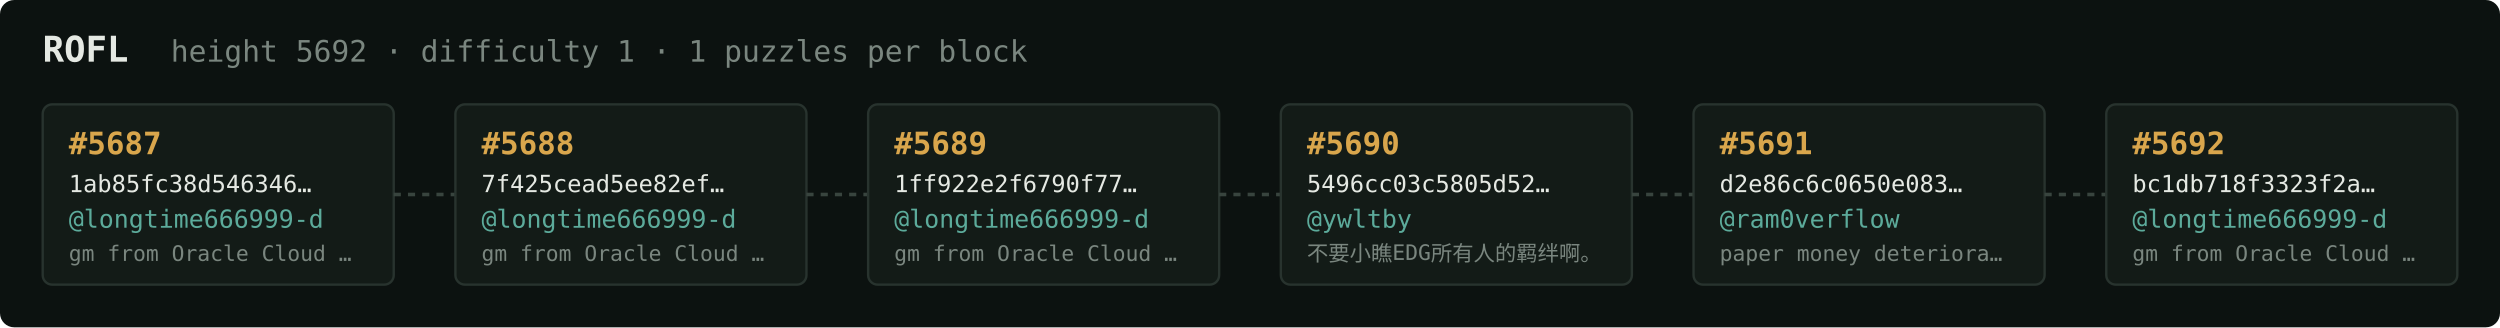
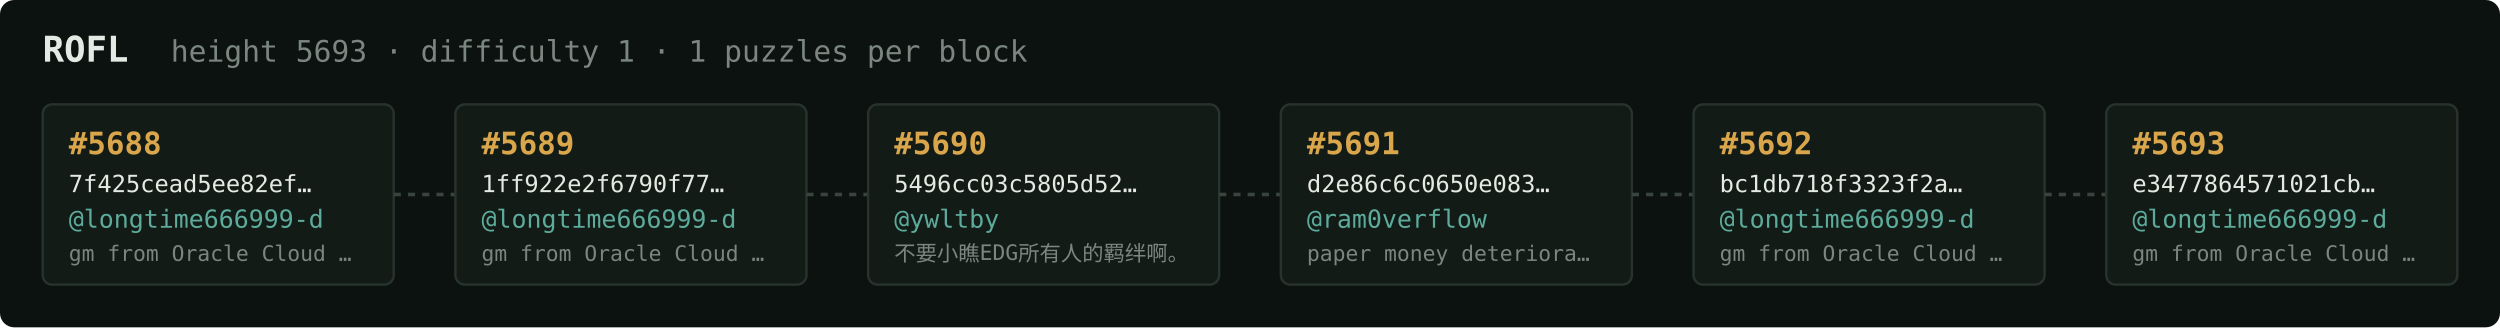
<svg xmlns="http://www.w3.org/2000/svg" width="1054" height="138" viewBox="0 0 1054 138" font-family="ui-monospace,SFMono-Regular,Menlo,monospace">
  <rect fill="#0c1210" width="1054" height="138" rx="6" />
  <text x="18" y="26" fill="#e5e9e3" font-size="15" font-weight="700">ROFL</text>
-   <text x="72" y="26" fill="#7a867f" font-size="12.5">height 5692 · difficulty 1 · 1 puzzles per block</text>
+   <text x="72" y="26" fill="#7a867f" font-size="12.5">height 5693 · difficulty 1 · 1 puzzles per block</text>
  <rect x="18" y="44" width="148" height="76" rx="4" fill="#131b17" stroke="#28332e" stroke-width="1" />
-   <text x="29" y="65" fill="#d9a64c" font-size="13" font-weight="700">#5687</text>
-   <text x="29" y="81" fill="#e5e9e3" font-size="10">1ab85fc38d546346…</text>
+   <text x="29" y="65" fill="#d9a64c" font-size="13" font-weight="700">#5688</text>
+   <text x="29" y="81" fill="#e5e9e3" font-size="10">7f425cead5ee82ef…</text>
  <text x="29" y="96" fill="#5cab9b" font-size="10.5">@longtime666999-d</text>
  <text x="29" y="110" fill="#7a867f" font-size="9">gm from Oracle Cloud …</text>
  <line x1="166" y1="82.0" x2="192" y2="82.0" stroke="#38443e" stroke-width="1.5" stroke-dasharray="3 3" />
  <rect x="192" y="44" width="148" height="76" rx="4" fill="#131b17" stroke="#28332e" stroke-width="1" />
-   <text x="203" y="65" fill="#d9a64c" font-size="13" font-weight="700">#5688</text>
-   <text x="203" y="81" fill="#e5e9e3" font-size="10">7f425cead5ee82ef…</text>
+   <text x="203" y="65" fill="#d9a64c" font-size="13" font-weight="700">#5689</text>
+   <text x="203" y="81" fill="#e5e9e3" font-size="10">1ff922e2f6790f77…</text>
  <text x="203" y="96" fill="#5cab9b" font-size="10.5">@longtime666999-d</text>
  <text x="203" y="110" fill="#7a867f" font-size="9">gm from Oracle Cloud …</text>
  <line x1="340" y1="82.0" x2="366" y2="82.0" stroke="#38443e" stroke-width="1.5" stroke-dasharray="3 3" />
  <rect x="366" y="44" width="148" height="76" rx="4" fill="#131b17" stroke="#28332e" stroke-width="1" />
-   <text x="377" y="65" fill="#d9a64c" font-size="13" font-weight="700">#5689</text>
-   <text x="377" y="81" fill="#e5e9e3" font-size="10">1ff922e2f6790f77…</text>
-   <text x="377" y="96" fill="#5cab9b" font-size="10.5">@longtime666999-d</text>
-   <text x="377" y="110" fill="#7a867f" font-size="9">gm from Oracle Cloud …</text>
+   <text x="377" y="65" fill="#d9a64c" font-size="13" font-weight="700">#5690</text>
+   <text x="377" y="81" fill="#e5e9e3" font-size="10">5496cc03c5805d52…</text>
+   <text x="377" y="96" fill="#5cab9b" font-size="10.5">@ywltby</text>
+   <text x="377" y="110" fill="#7a867f" font-size="9">不要小瞧EDG所有人的羁绊啊。</text>
  <line x1="514" y1="82.0" x2="540" y2="82.0" stroke="#38443e" stroke-width="1.5" stroke-dasharray="3 3" />
  <rect x="540" y="44" width="148" height="76" rx="4" fill="#131b17" stroke="#28332e" stroke-width="1" />
-   <text x="551" y="65" fill="#d9a64c" font-size="13" font-weight="700">#5690</text>
-   <text x="551" y="81" fill="#e5e9e3" font-size="10">5496cc03c5805d52…</text>
-   <text x="551" y="96" fill="#5cab9b" font-size="10.5">@ywltby</text>
-   <text x="551" y="110" fill="#7a867f" font-size="9">不要小瞧EDG所有人的羁绊啊。</text>
+   <text x="551" y="65" fill="#d9a64c" font-size="13" font-weight="700">#5691</text>
+   <text x="551" y="81" fill="#e5e9e3" font-size="10">d2e86c6c0650e083…</text>
+   <text x="551" y="96" fill="#5cab9b" font-size="10.5">@ram0verflow</text>
+   <text x="551" y="110" fill="#7a867f" font-size="9">paper money deteriora…</text>
  <line x1="688" y1="82.0" x2="714" y2="82.0" stroke="#38443e" stroke-width="1.5" stroke-dasharray="3 3" />
  <rect x="714" y="44" width="148" height="76" rx="4" fill="#131b17" stroke="#28332e" stroke-width="1" />
-   <text x="725" y="65" fill="#d9a64c" font-size="13" font-weight="700">#5691</text>
-   <text x="725" y="81" fill="#e5e9e3" font-size="10">d2e86c6c0650e083…</text>
-   <text x="725" y="96" fill="#5cab9b" font-size="10.5">@ram0verflow</text>
-   <text x="725" y="110" fill="#7a867f" font-size="9">paper money deteriora…</text>
+   <text x="725" y="65" fill="#d9a64c" font-size="13" font-weight="700">#5692</text>
+   <text x="725" y="81" fill="#e5e9e3" font-size="10">bc1db718f3323f2a…</text>
+   <text x="725" y="96" fill="#5cab9b" font-size="10.5">@longtime666999-d</text>
+   <text x="725" y="110" fill="#7a867f" font-size="9">gm from Oracle Cloud …</text>
  <line x1="862" y1="82.0" x2="888" y2="82.0" stroke="#38443e" stroke-width="1.5" stroke-dasharray="3 3" />
  <rect x="888" y="44" width="148" height="76" rx="4" fill="#131b17" stroke="#28332e" stroke-width="1" />
-   <text x="899" y="65" fill="#d9a64c" font-size="13" font-weight="700">#5692</text>
-   <text x="899" y="81" fill="#e5e9e3" font-size="10">bc1db718f3323f2a…</text>
+   <text x="899" y="65" fill="#d9a64c" font-size="13" font-weight="700">#5693</text>
+   <text x="899" y="81" fill="#e5e9e3" font-size="10">e3477864571021cb…</text>
  <text x="899" y="96" fill="#5cab9b" font-size="10.5">@longtime666999-d</text>
  <text x="899" y="110" fill="#7a867f" font-size="9">gm from Oracle Cloud …</text>
</svg>
